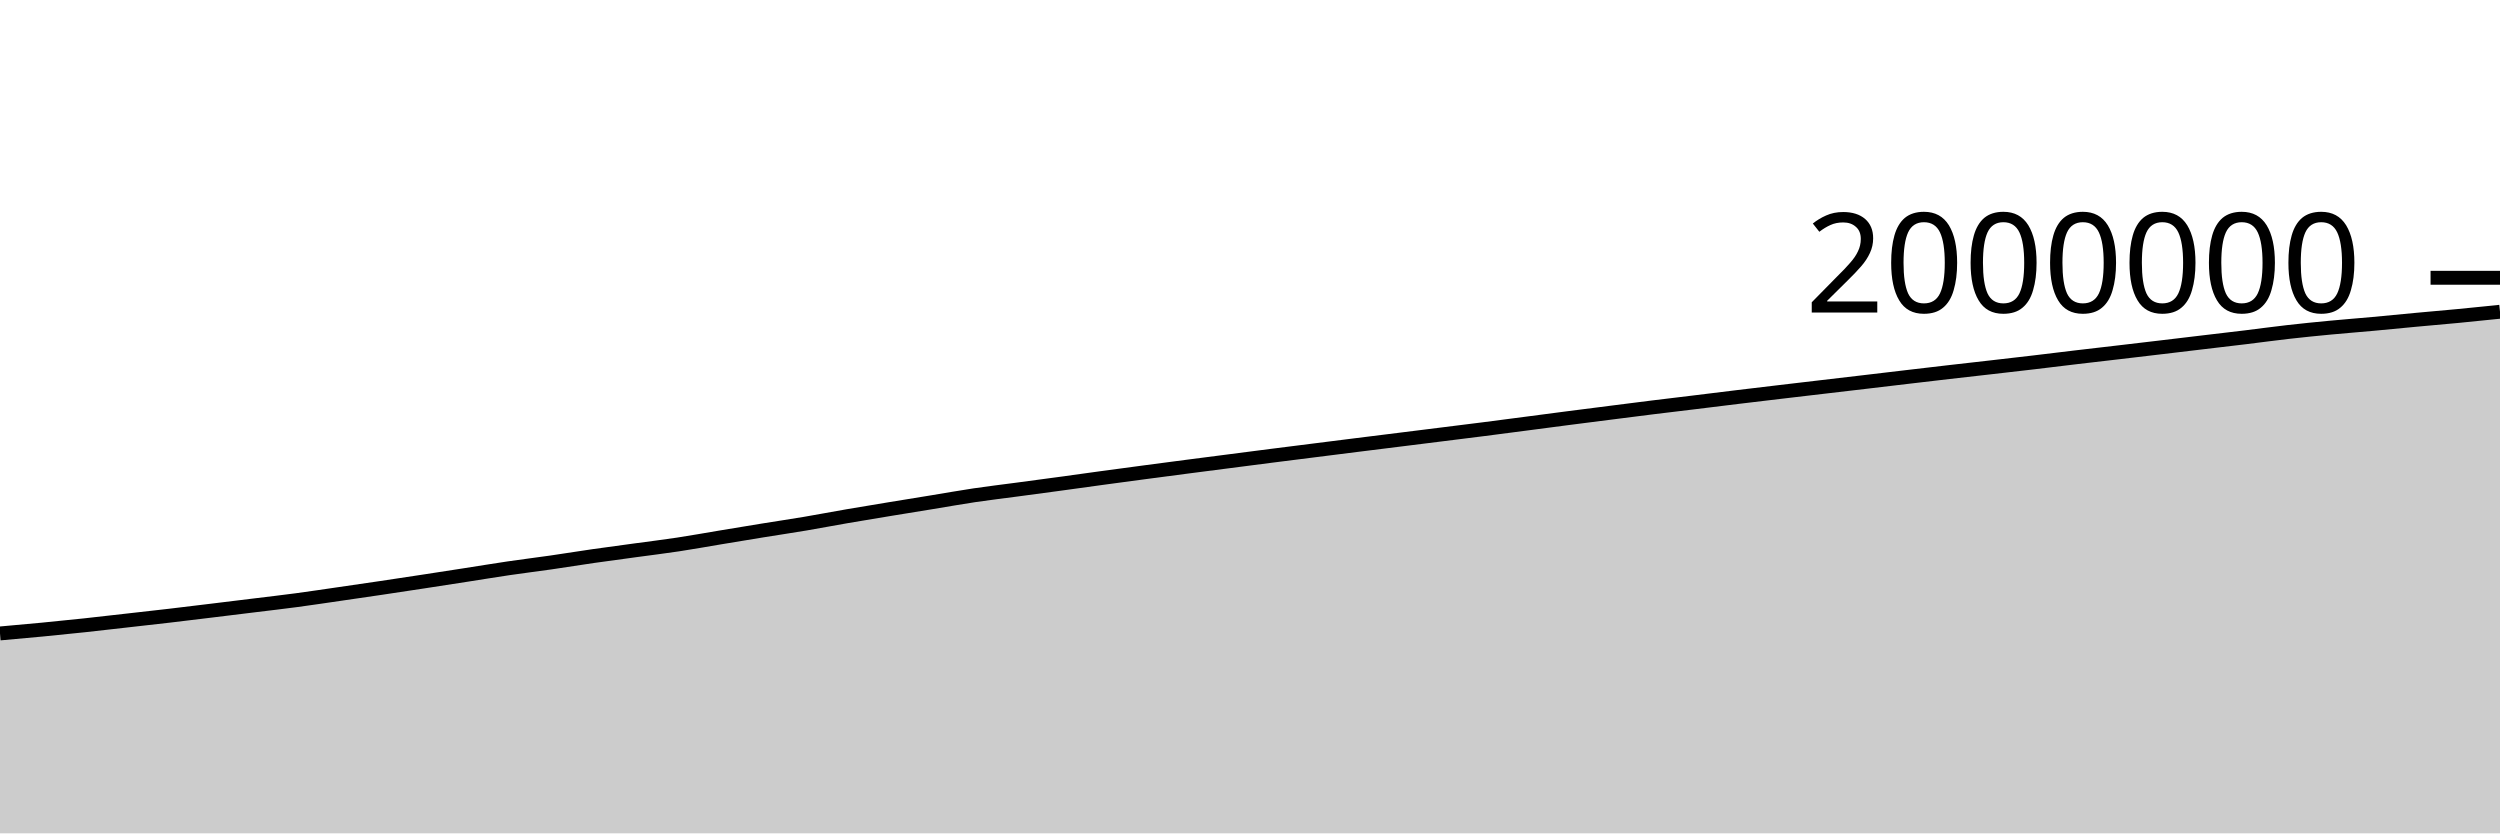
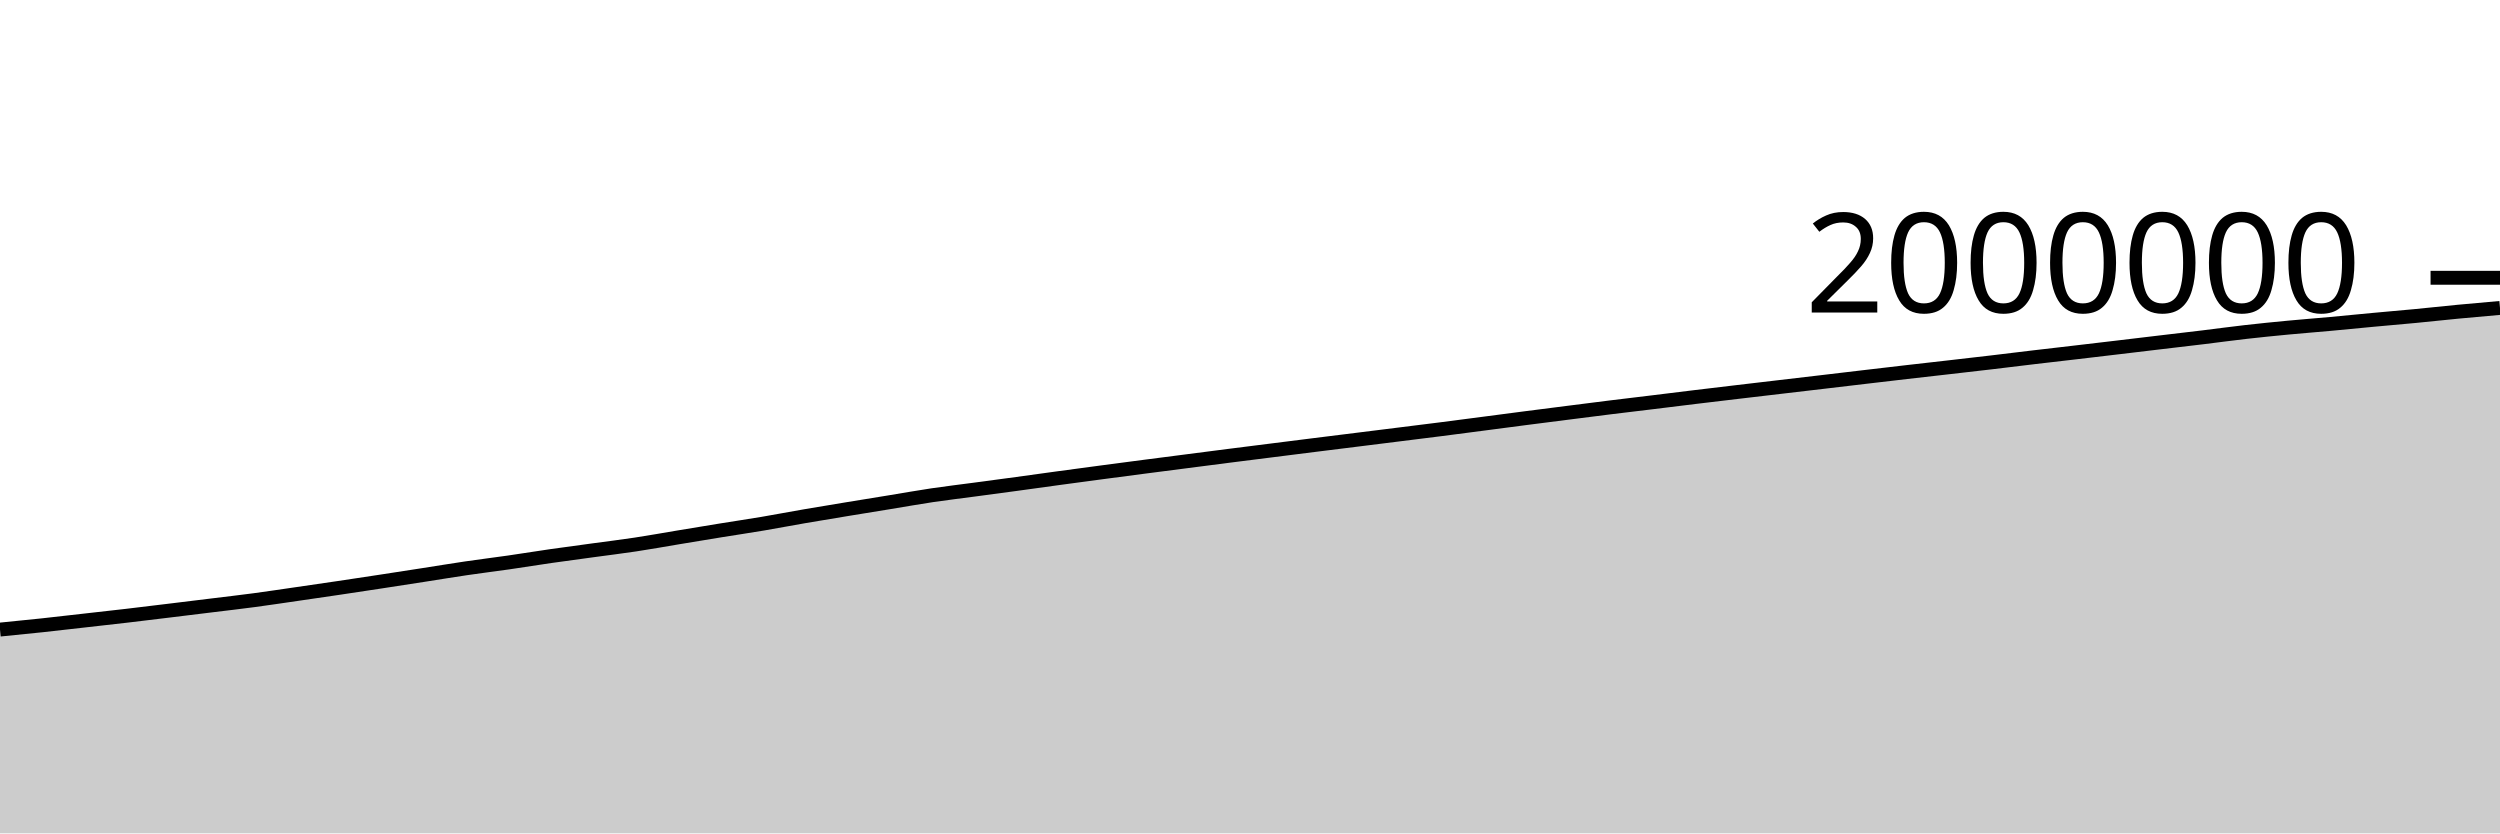
<svg xmlns="http://www.w3.org/2000/svg" viewBox="0 0 180 60">
  <g transform="translate(0,20)">
-     <path class="area" fill="rgba(0, 0, 0, 0.2)" d="M0,25.608C1.017,25.518,2.034,25.428,3.051,25.33C4.068,25.232,5.085,25.129,6.102,25.02C7.119,24.911,8.136,24.791,9.153,24.676C10.169,24.561,11.186,24.449,12.203,24.33C13.22,24.211,14.237,24.086,15.254,23.962C16.271,23.839,17.288,23.714,18.305,23.588C19.322,23.463,20.339,23.347,21.356,23.211C22.373,23.075,23.39,22.92,24.407,22.773C25.424,22.625,26.441,22.479,27.458,22.327C28.475,22.176,29.492,22.022,30.508,21.866C31.525,21.711,32.542,21.553,33.559,21.395C34.576,21.237,35.593,21.068,36.61,20.918C37.627,20.768,38.644,20.644,39.661,20.498C40.678,20.351,41.695,20.185,42.712,20.038C43.729,19.892,44.746,19.759,45.763,19.619C46.78,19.48,47.797,19.357,48.814,19.203C49.831,19.049,50.847,18.864,51.864,18.695C52.881,18.526,53.898,18.357,54.915,18.192C55.932,18.027,56.949,17.877,57.966,17.706C58.983,17.534,60,17.338,61.017,17.163C62.034,16.988,63.051,16.822,64.068,16.654C65.085,16.487,66.102,16.323,67.119,16.157C68.136,15.991,69.153,15.808,70.169,15.656C71.186,15.505,72.203,15.387,73.22,15.25C74.237,15.114,75.254,14.978,76.271,14.84C77.288,14.701,78.305,14.557,79.322,14.419C80.339,14.28,81.356,14.144,82.373,14.009C83.39,13.873,84.407,13.739,85.424,13.607C86.441,13.474,87.458,13.344,88.475,13.213C89.492,13.081,90.508,12.948,91.525,12.819C92.542,12.689,93.559,12.562,94.576,12.434C95.593,12.306,96.61,12.177,97.627,12.049C98.644,11.922,99.661,11.796,100.678,11.669C101.695,11.542,102.712,11.415,103.729,11.288C104.746,11.161,105.763,11.036,106.78,10.906C107.797,10.776,108.814,10.642,109.831,10.509C110.847,10.376,111.864,10.241,112.881,10.109C113.898,9.978,114.915,9.848,115.932,9.719C116.949,9.59,117.966,9.459,118.983,9.332C120,9.206,121.017,9.087,122.034,8.963C123.051,8.839,124.068,8.711,125.085,8.588C126.102,8.465,127.119,8.345,128.136,8.224C129.153,8.104,130.169,7.984,131.186,7.865C132.203,7.745,133.22,7.627,134.237,7.507C135.254,7.387,136.271,7.266,137.288,7.146C138.305,7.026,139.322,6.906,140.339,6.789C141.356,6.671,142.373,6.558,143.39,6.442C144.407,6.325,145.424,6.21,146.441,6.09C147.458,5.97,148.475,5.842,149.492,5.722C150.508,5.601,151.525,5.486,152.542,5.367C153.559,5.248,154.576,5.128,155.593,5.007C156.61,4.887,157.627,4.764,158.644,4.643C159.661,4.522,160.678,4.405,161.695,4.282C162.712,4.158,163.729,4.018,164.746,3.903C165.763,3.787,166.78,3.685,167.797,3.589C168.814,3.492,169.831,3.415,170.847,3.322C171.864,3.229,172.881,3.126,173.898,3.031C174.915,2.937,175.932,2.851,176.949,2.754C177.966,2.656,178.983,2.551,180,2.446L180,40C178.983,40,177.966,40,176.949,40C175.932,40,174.915,40,173.898,40C172.881,40,171.864,40,170.847,40C169.831,40,168.814,40,167.797,40C166.78,40,165.763,40,164.746,40C163.729,40,162.712,40,161.695,40C160.678,40,159.661,40,158.644,40C157.627,40,156.61,40,155.593,40C154.576,40,153.559,40,152.542,40C151.525,40,150.508,40,149.492,40C148.475,40,147.458,40,146.441,40C145.424,40,144.407,40,143.39,40C142.373,40,141.356,40,140.339,40C139.322,40,138.305,40,137.288,40C136.271,40,135.254,40,134.237,40C133.22,40,132.203,40,131.186,40C130.169,40,129.153,40,128.136,40C127.119,40,126.102,40,125.085,40C124.068,40,123.051,40,122.034,40C121.017,40,120,40,118.983,40C117.966,40,116.949,40,115.932,40C114.915,40,113.898,40,112.881,40C111.864,40,110.847,40,109.831,40C108.814,40,107.797,40,106.78,40C105.763,40,104.746,40,103.729,40C102.712,40,101.695,40,100.678,40C99.661,40,98.644,40,97.627,40C96.61,40,95.593,40,94.576,40C93.559,40,92.542,40,91.525,40C90.508,40,89.492,40,88.475,40C87.458,40,86.441,40,85.424,40C84.407,40,83.39,40,82.373,40C81.356,40,80.339,40,79.322,40C78.305,40,77.288,40,76.271,40C75.254,40,74.237,40,73.22,40C72.203,40,71.186,40,70.169,40C69.153,40,68.136,40,67.119,40C66.102,40,65.085,40,64.068,40C63.051,40,62.034,40,61.017,40C60,40,58.983,40,57.966,40C56.949,40,55.932,40,54.915,40C53.898,40,52.881,40,51.864,40C50.847,40,49.831,40,48.814,40C47.797,40,46.78,40,45.763,40C44.746,40,43.729,40,42.712,40C41.695,40,40.678,40,39.661,40C38.644,40,37.627,40,36.61,40C35.593,40,34.576,40,33.559,40C32.542,40,31.525,40,30.508,40C29.492,40,28.475,40,27.458,40C26.441,40,25.424,40,24.407,40C23.39,40,22.373,40,21.356,40C20.339,40,19.322,40,18.305,40C17.288,40,16.271,40,15.254,40C14.237,40,13.22,40,12.203,40C11.186,40,10.169,40,9.153,40C8.136,40,7.119,40,6.102,40C5.085,40,4.068,40,3.051,40C2.034,40,1.017,40,0,40Z" />
-     <path class="line" stroke="black" fill="none" d="M0,25.608C1.017,25.518,2.034,25.428,3.051,25.33C4.068,25.232,5.085,25.129,6.102,25.02C7.119,24.911,8.136,24.791,9.153,24.676C10.169,24.561,11.186,24.449,12.203,24.33C13.22,24.211,14.237,24.086,15.254,23.962C16.271,23.839,17.288,23.714,18.305,23.588C19.322,23.463,20.339,23.347,21.356,23.211C22.373,23.075,23.39,22.92,24.407,22.773C25.424,22.625,26.441,22.479,27.458,22.327C28.475,22.176,29.492,22.022,30.508,21.866C31.525,21.711,32.542,21.553,33.559,21.395C34.576,21.237,35.593,21.068,36.61,20.918C37.627,20.768,38.644,20.644,39.661,20.498C40.678,20.351,41.695,20.185,42.712,20.038C43.729,19.892,44.746,19.759,45.763,19.619C46.78,19.48,47.797,19.357,48.814,19.203C49.831,19.049,50.847,18.864,51.864,18.695C52.881,18.526,53.898,18.357,54.915,18.192C55.932,18.027,56.949,17.877,57.966,17.706C58.983,17.534,60,17.338,61.017,17.163C62.034,16.988,63.051,16.822,64.068,16.654C65.085,16.487,66.102,16.323,67.119,16.157C68.136,15.991,69.153,15.808,70.169,15.656C71.186,15.505,72.203,15.387,73.22,15.25C74.237,15.114,75.254,14.978,76.271,14.84C77.288,14.701,78.305,14.557,79.322,14.419C80.339,14.28,81.356,14.144,82.373,14.009C83.39,13.873,84.407,13.739,85.424,13.607C86.441,13.474,87.458,13.344,88.475,13.213C89.492,13.081,90.508,12.948,91.525,12.819C92.542,12.689,93.559,12.562,94.576,12.434C95.593,12.306,96.61,12.177,97.627,12.049C98.644,11.922,99.661,11.796,100.678,11.669C101.695,11.542,102.712,11.415,103.729,11.288C104.746,11.161,105.763,11.036,106.78,10.906C107.797,10.776,108.814,10.642,109.831,10.509C110.847,10.376,111.864,10.241,112.881,10.109C113.898,9.978,114.915,9.848,115.932,9.719C116.949,9.59,117.966,9.459,118.983,9.332C120,9.206,121.017,9.087,122.034,8.963C123.051,8.839,124.068,8.711,125.085,8.588C126.102,8.465,127.119,8.345,128.136,8.224C129.153,8.104,130.169,7.984,131.186,7.865C132.203,7.745,133.22,7.627,134.237,7.507C135.254,7.387,136.271,7.266,137.288,7.146C138.305,7.026,139.322,6.906,140.339,6.789C141.356,6.671,142.373,6.558,143.39,6.442C144.407,6.325,145.424,6.21,146.441,6.09C147.458,5.97,148.475,5.842,149.492,5.722C150.508,5.601,151.525,5.486,152.542,5.367C153.559,5.248,154.576,5.128,155.593,5.007C156.61,4.887,157.627,4.764,158.644,4.643C159.661,4.522,160.678,4.405,161.695,4.282C162.712,4.158,163.729,4.018,164.746,3.903C165.763,3.787,166.78,3.685,167.797,3.589C168.814,3.492,169.831,3.415,170.847,3.322C171.864,3.229,172.881,3.126,173.898,3.031C174.915,2.937,175.932,2.851,176.949,2.754C177.966,2.656,178.983,2.551,180,2.446" />
+     <path class="area" fill="rgba(0, 0, 0, 0.2)" d="M0,25.33C1.017,25.229,2.034,25.129,3.051,25.02C4.068,24.911,5.085,24.791,6.102,24.676C7.119,24.561,8.136,24.449,9.153,24.33C10.169,24.211,11.186,24.086,12.203,23.962C13.22,23.839,14.237,23.714,15.254,23.588C16.271,23.463,17.288,23.347,18.305,23.211C19.322,23.075,20.339,22.92,21.356,22.773C22.373,22.625,23.39,22.479,24.407,22.327C25.424,22.176,26.441,22.022,27.458,21.866C28.475,21.711,29.492,21.553,30.508,21.395C31.525,21.237,32.542,21.068,33.559,20.918C34.576,20.768,35.593,20.644,36.61,20.498C37.627,20.351,38.644,20.185,39.661,20.038C40.678,19.892,41.695,19.759,42.712,19.619C43.729,19.48,44.746,19.357,45.763,19.203C46.78,19.049,47.797,18.864,48.814,18.695C49.831,18.526,50.847,18.357,51.864,18.192C52.881,18.027,53.898,17.877,54.915,17.706C55.932,17.534,56.949,17.338,57.966,17.163C58.983,16.988,60,16.822,61.017,16.654C62.034,16.487,63.051,16.323,64.068,16.157C65.085,15.991,66.102,15.808,67.119,15.656C68.136,15.505,69.153,15.387,70.169,15.25C71.186,15.114,72.203,14.978,73.22,14.84C74.237,14.701,75.254,14.557,76.271,14.419C77.288,14.28,78.305,14.144,79.322,14.009C80.339,13.873,81.356,13.739,82.373,13.607C83.39,13.474,84.407,13.344,85.424,13.213C86.441,13.081,87.458,12.948,88.475,12.819C89.492,12.689,90.508,12.562,91.525,12.434C92.542,12.306,93.559,12.177,94.576,12.049C95.593,11.922,96.61,11.796,97.627,11.669C98.644,11.542,99.661,11.415,100.678,11.288C101.695,11.161,102.712,11.036,103.729,10.906C104.746,10.776,105.763,10.642,106.78,10.509C107.797,10.376,108.814,10.241,109.831,10.109C110.847,9.978,111.864,9.848,112.881,9.719C113.898,9.59,114.915,9.459,115.932,9.332C116.949,9.206,117.966,9.087,118.983,8.963C120,8.839,121.017,8.711,122.034,8.588C123.051,8.465,124.068,8.345,125.085,8.224C126.102,8.104,127.119,7.984,128.136,7.865C129.153,7.745,130.169,7.627,131.186,7.507C132.203,7.387,133.22,7.266,134.237,7.146C135.254,7.026,136.271,6.906,137.288,6.789C138.305,6.671,139.322,6.558,140.339,6.442C141.356,6.325,142.373,6.21,143.39,6.09C144.407,5.97,145.424,5.842,146.441,5.722C147.458,5.601,148.475,5.486,149.492,5.367C150.508,5.248,151.525,5.128,152.542,5.007C153.559,4.887,154.576,4.764,155.593,4.643C156.61,4.522,157.627,4.405,158.644,4.282C159.661,4.158,160.678,4.018,161.695,3.903C162.712,3.787,163.729,3.685,164.746,3.589C165.763,3.492,166.78,3.415,167.797,3.322C168.814,3.229,169.831,3.126,170.847,3.031C171.864,2.937,172.881,2.851,173.898,2.754C174.915,2.656,175.932,2.543,176.949,2.446C177.966,2.349,178.983,2.26,180,2.171L180,40C178.983,40,177.966,40,176.949,40C175.932,40,174.915,40,173.898,40C172.881,40,171.864,40,170.847,40C169.831,40,168.814,40,167.797,40C166.78,40,165.763,40,164.746,40C163.729,40,162.712,40,161.695,40C160.678,40,159.661,40,158.644,40C157.627,40,156.61,40,155.593,40C154.576,40,153.559,40,152.542,40C151.525,40,150.508,40,149.492,40C148.475,40,147.458,40,146.441,40C145.424,40,144.407,40,143.39,40C142.373,40,141.356,40,140.339,40C139.322,40,138.305,40,137.288,40C136.271,40,135.254,40,134.237,40C133.22,40,132.203,40,131.186,40C130.169,40,129.153,40,128.136,40C127.119,40,126.102,40,125.085,40C124.068,40,123.051,40,122.034,40C121.017,40,120,40,118.983,40C117.966,40,116.949,40,115.932,40C114.915,40,113.898,40,112.881,40C111.864,40,110.847,40,109.831,40C108.814,40,107.797,40,106.78,40C105.763,40,104.746,40,103.729,40C102.712,40,101.695,40,100.678,40C99.661,40,98.644,40,97.627,40C96.61,40,95.593,40,94.576,40C93.559,40,92.542,40,91.525,40C90.508,40,89.492,40,88.475,40C87.458,40,86.441,40,85.424,40C84.407,40,83.39,40,82.373,40C81.356,40,80.339,40,79.322,40C78.305,40,77.288,40,76.271,40C75.254,40,74.237,40,73.22,40C72.203,40,71.186,40,70.169,40C69.153,40,68.136,40,67.119,40C66.102,40,65.085,40,64.068,40C63.051,40,62.034,40,61.017,40C60,40,58.983,40,57.966,40C56.949,40,55.932,40,54.915,40C53.898,40,52.881,40,51.864,40C50.847,40,49.831,40,48.814,40C47.797,40,46.78,40,45.763,40C44.746,40,43.729,40,42.712,40C41.695,40,40.678,40,39.661,40C38.644,40,37.627,40,36.61,40C35.593,40,34.576,40,33.559,40C32.542,40,31.525,40,30.508,40C29.492,40,28.475,40,27.458,40C26.441,40,25.424,40,24.407,40C23.39,40,22.373,40,21.356,40C20.339,40,19.322,40,18.305,40C17.288,40,16.271,40,15.254,40C14.237,40,13.22,40,12.203,40C11.186,40,10.169,40,9.153,40C8.136,40,7.119,40,6.102,40C5.085,40,4.068,40,3.051,40C2.034,40,1.017,40,0,40Z" />
+     <path class="line" stroke="black" fill="none" d="M0,25.33C1.017,25.229,2.034,25.129,3.051,25.02C4.068,24.911,5.085,24.791,6.102,24.676C7.119,24.561,8.136,24.449,9.153,24.33C10.169,24.211,11.186,24.086,12.203,23.962C13.22,23.839,14.237,23.714,15.254,23.588C16.271,23.463,17.288,23.347,18.305,23.211C19.322,23.075,20.339,22.92,21.356,22.773C22.373,22.625,23.39,22.479,24.407,22.327C25.424,22.176,26.441,22.022,27.458,21.866C28.475,21.711,29.492,21.553,30.508,21.395C31.525,21.237,32.542,21.068,33.559,20.918C34.576,20.768,35.593,20.644,36.61,20.498C37.627,20.351,38.644,20.185,39.661,20.038C40.678,19.892,41.695,19.759,42.712,19.619C43.729,19.48,44.746,19.357,45.763,19.203C46.78,19.049,47.797,18.864,48.814,18.695C49.831,18.526,50.847,18.357,51.864,18.192C52.881,18.027,53.898,17.877,54.915,17.706C55.932,17.534,56.949,17.338,57.966,17.163C58.983,16.988,60,16.822,61.017,16.654C62.034,16.487,63.051,16.323,64.068,16.157C65.085,15.991,66.102,15.808,67.119,15.656C68.136,15.505,69.153,15.387,70.169,15.25C71.186,15.114,72.203,14.978,73.22,14.84C74.237,14.701,75.254,14.557,76.271,14.419C77.288,14.28,78.305,14.144,79.322,14.009C80.339,13.873,81.356,13.739,82.373,13.607C83.39,13.474,84.407,13.344,85.424,13.213C86.441,13.081,87.458,12.948,88.475,12.819C89.492,12.689,90.508,12.562,91.525,12.434C92.542,12.306,93.559,12.177,94.576,12.049C95.593,11.922,96.61,11.796,97.627,11.669C98.644,11.542,99.661,11.415,100.678,11.288C101.695,11.161,102.712,11.036,103.729,10.906C104.746,10.776,105.763,10.642,106.78,10.509C107.797,10.376,108.814,10.241,109.831,10.109C110.847,9.978,111.864,9.848,112.881,9.719C113.898,9.59,114.915,9.459,115.932,9.332C116.949,9.206,117.966,9.087,118.983,8.963C120,8.839,121.017,8.711,122.034,8.588C123.051,8.465,124.068,8.345,125.085,8.224C126.102,8.104,127.119,7.984,128.136,7.865C129.153,7.745,130.169,7.627,131.186,7.507C132.203,7.387,133.22,7.266,134.237,7.146C135.254,7.026,136.271,6.906,137.288,6.789C138.305,6.671,139.322,6.558,140.339,6.442C141.356,6.325,142.373,6.21,143.39,6.09C144.407,5.97,145.424,5.842,146.441,5.722C147.458,5.601,148.475,5.486,149.492,5.367C150.508,5.248,151.525,5.128,152.542,5.007C153.559,4.887,154.576,4.764,155.593,4.643C156.61,4.522,157.627,4.405,158.644,4.282C159.661,4.158,160.678,4.018,161.695,3.903C162.712,3.787,163.729,3.685,164.746,3.589C165.763,3.492,166.78,3.415,167.797,3.322C168.814,3.229,169.831,3.126,170.847,3.031C171.864,2.937,172.881,2.851,173.898,2.754C174.915,2.656,175.932,2.543,176.949,2.446C177.966,2.349,178.983,2.26,180,2.171" />
    <path class="axis-ceiling" stroke-width="1" stroke="black" fill="none" d="M175,0L180,0" />
    <text class="axis-ceiling-label" font-family="sans-serif" text-anchor="end" font-size="10px" x="170" y="2.5">2000000</text>
  </g>
</svg>
